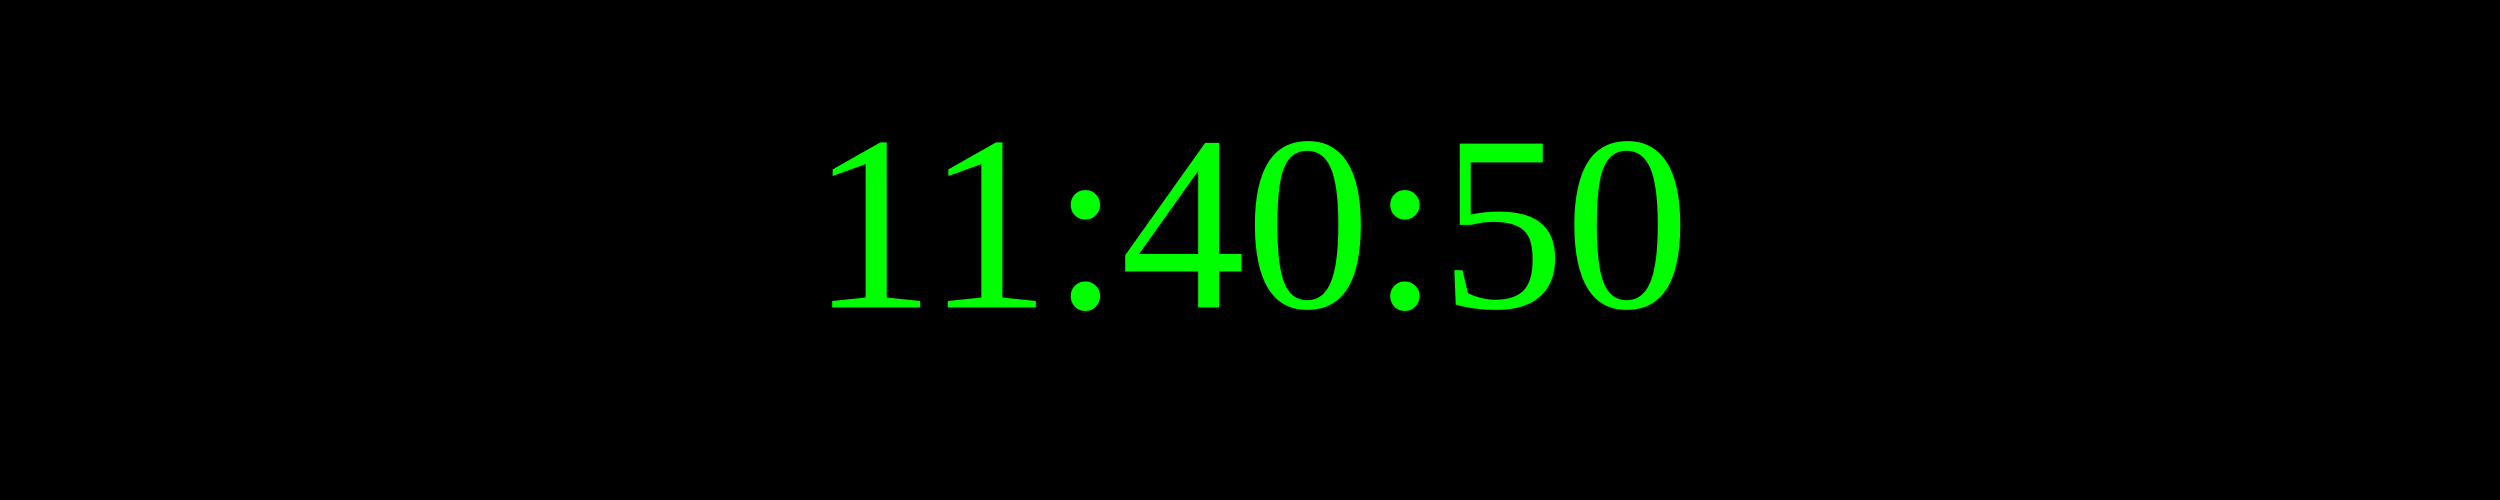
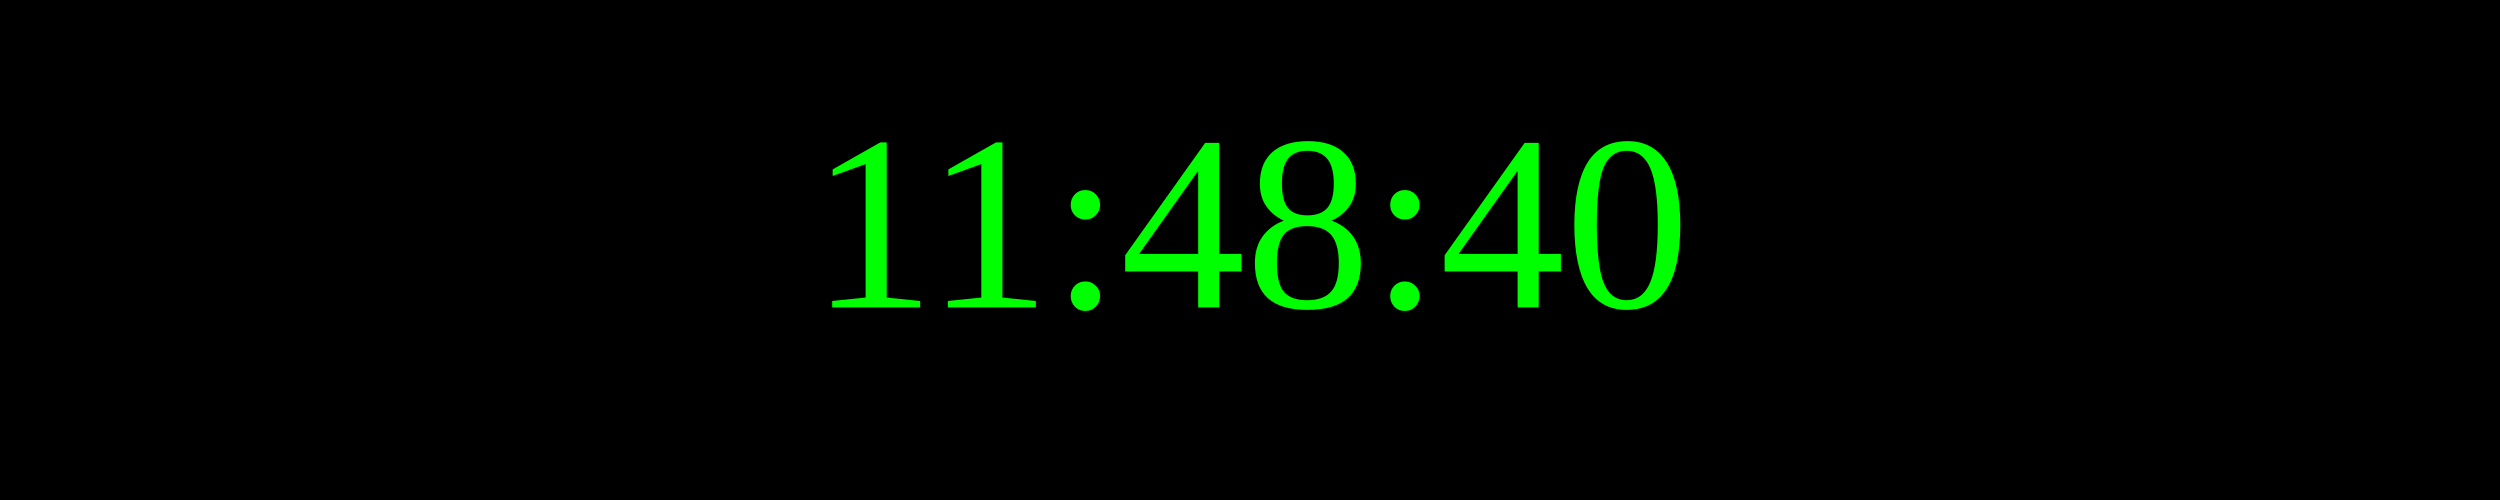
<svg xmlns="http://www.w3.org/2000/svg" width="250" height="50">
  <rect width="100%" height="100%" fill="black" />
  <text x="50%" y="50%" font-size="25" fill="lime" text-anchor="middle" dominant-baseline="middle">
- 11:40:50
+ 11:48:40
</text>
</svg>
